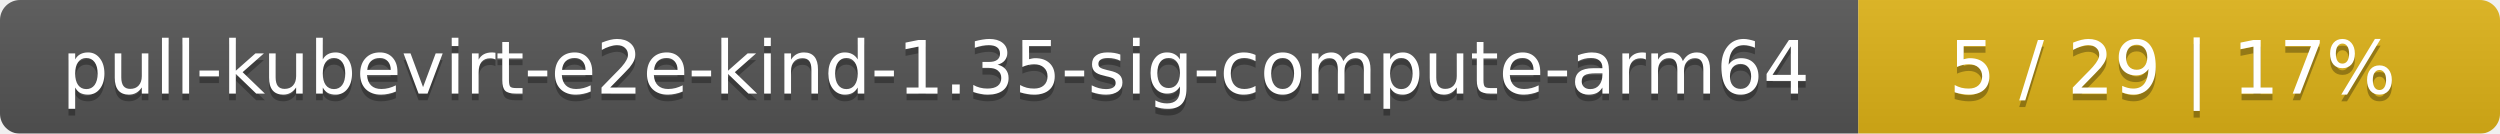
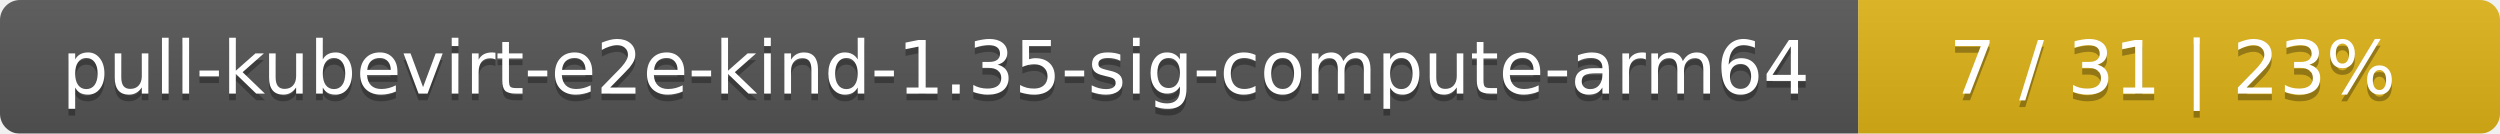
<svg xmlns="http://www.w3.org/2000/svg" width="374" height="20">
  <linearGradient id="smooth" x2="0" y2="100%">
    <stop offset="0" stop-color="#bbb" stop-opacity=".1" />
    <stop offset="1" stop-opacity=".1" />
  </linearGradient>
  <mask id="round">
    <rect width="374" height="20" rx="3" fill="#fff" />
  </mask>
  <g mask="url(#round)">
    <rect width="278" height="20" fill="#555" />
    <rect x="278" width="96" height="20" fill="#dfb317" />
    <rect width="374" height="20" fill="url(#smooth)" />
  </g>
  <g fill="#fff" text-anchor="middle" font-family="DejaVu Sans,Verdana,Geneva,sans-serif" font-size="11">
    <text x="140" y="15" fill="#010101" fill-opacity=".3">pull-kubevirt-e2e-kind-1.35-sig-compute-arm64</text>
    <text x="140" y="14">pull-kubevirt-e2e-kind-1.35-sig-compute-arm64</text>
-     <text x="325" y="15" fill="#010101" fill-opacity=".3">5 / 29    |    17%</text>
-     <text x="325" y="14">5 / 29    |    17%</text>
+     <text x="325" y="15" fill="#010101" fill-opacity=".3">7 / 31    |    23%</text>
+     <text x="325" y="14">7 / 31    |    23%</text>
  </g>
</svg>
